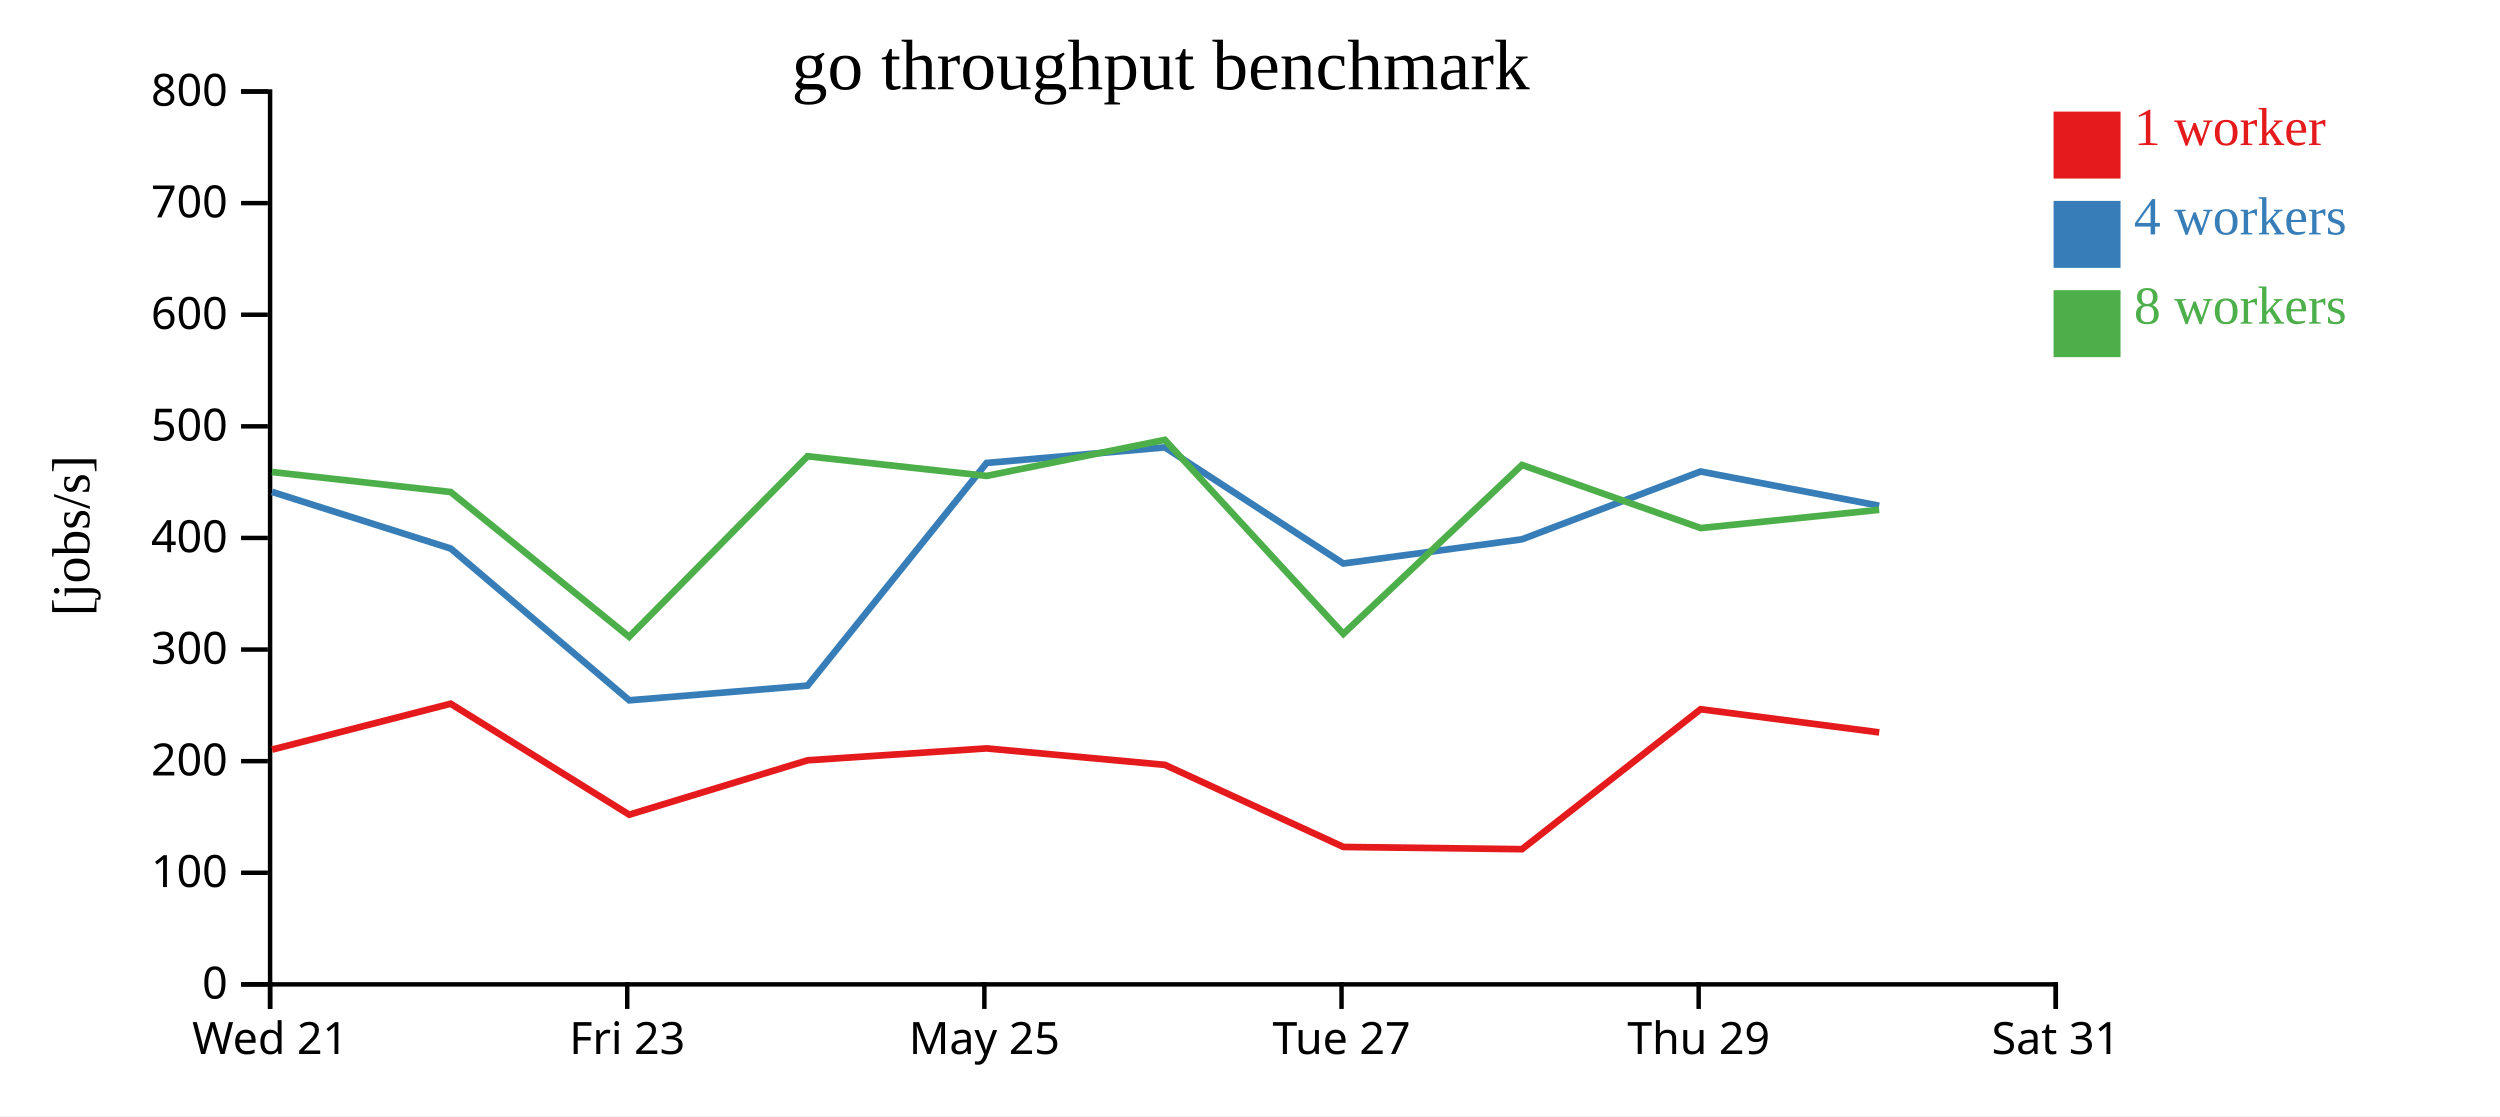
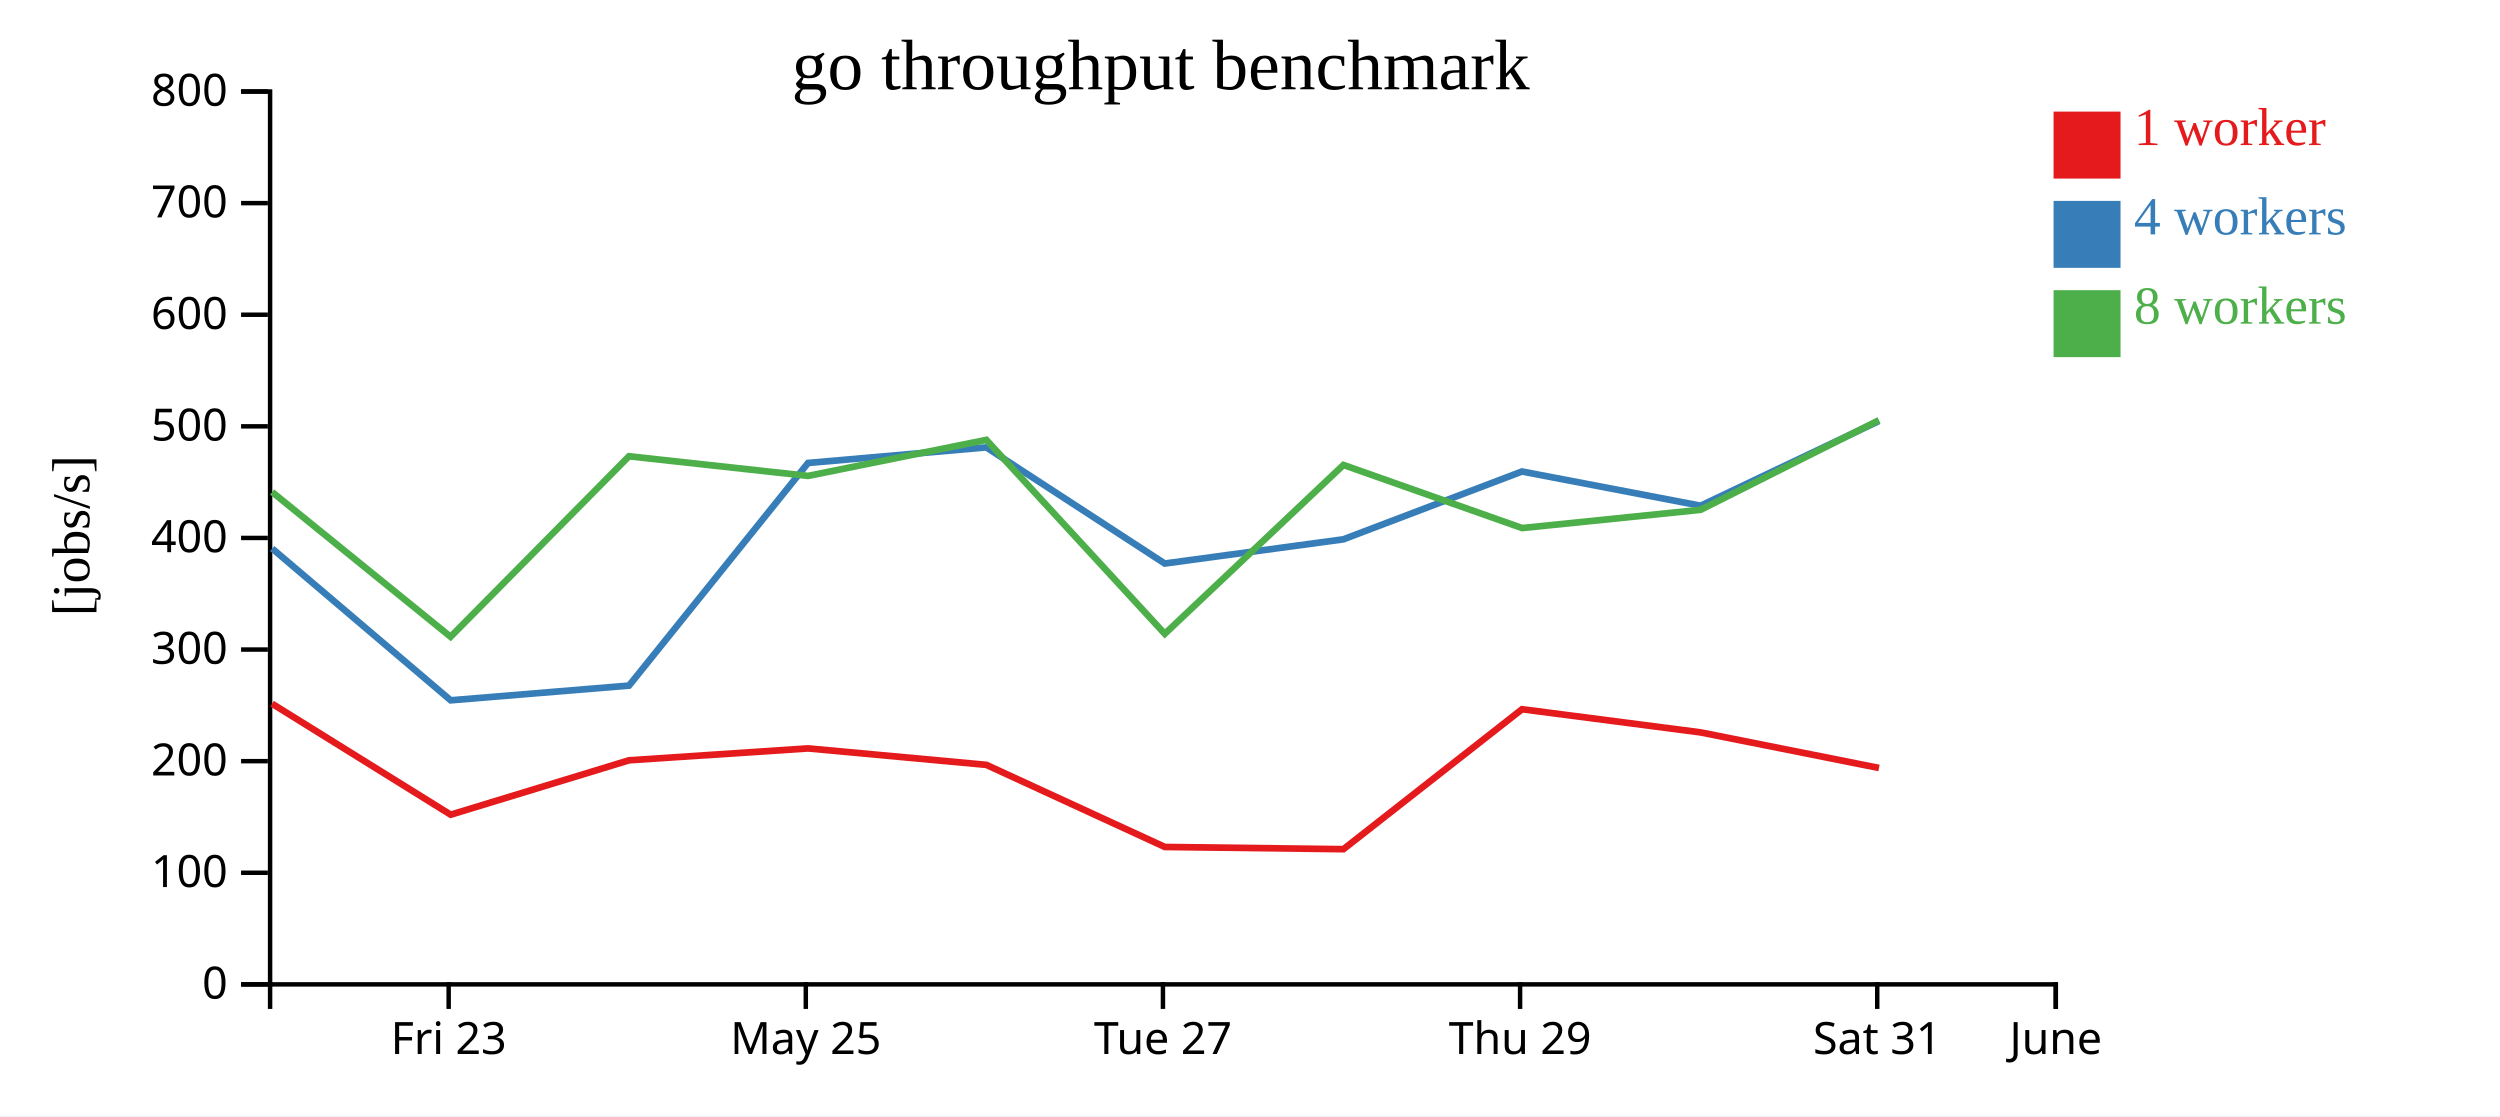
<svg xmlns="http://www.w3.org/2000/svg" width="560" height="250">
  <rect width="100%" height="100%" fill="white" />
  <g transform="translate(60,20)">
    <g transform="translate(0,200)" fill="none" font-size="10" font-family="sans-serif" text-anchor="middle">
      <path class="domain" stroke="currentColor" d="M0.5,6V0.5H400.5V6" />
-       <g class="tick" opacity="1" transform="translate(0.5,0)">
-         <line stroke="currentColor" y2="6" />
-         <text fill="currentColor" y="9" dy="0.71em">Wed 21</text>
-       </g>
-       <g class="tick" opacity="1" transform="translate(80.5,0)">
+       <g class="tick" opacity="1" transform="translate(40.5,0)">
        <line stroke="currentColor" y2="6" />
        <text fill="currentColor" y="9" dy="0.71em">Fri 23</text>
      </g>
-       <g class="tick" opacity="1" transform="translate(160.5,0)">
+       <g class="tick" opacity="1" transform="translate(120.5,0)">
        <line stroke="currentColor" y2="6" />
        <text fill="currentColor" y="9" dy="0.71em">May 25</text>
      </g>
-       <g class="tick" opacity="1" transform="translate(240.5,0)">
+       <g class="tick" opacity="1" transform="translate(200.5,0)">
        <line stroke="currentColor" y2="6" />
        <text fill="currentColor" y="9" dy="0.71em">Tue 27</text>
      </g>
-       <g class="tick" opacity="1" transform="translate(320.5,0)">
+       <g class="tick" opacity="1" transform="translate(280.5,0)">
        <line stroke="currentColor" y2="6" />
        <text fill="currentColor" y="9" dy="0.71em">Thu 29</text>
      </g>
+       <g class="tick" opacity="1" transform="translate(360.5,0)">
+         <line stroke="currentColor" y2="6" />
+         <text fill="currentColor" y="9" dy="0.71em">Sat 31</text>
+       </g>
      <g class="tick" opacity="1" transform="translate(400.5,0)">
        <line stroke="currentColor" y2="6" />
-         <text fill="currentColor" y="9" dy="0.71em">Sat 31</text>
+         <text fill="currentColor" y="9" dy="0.71em">June</text>
      </g>
    </g>
    <g fill="none" font-size="10" font-family="sans-serif" text-anchor="end">
      <path class="domain" stroke="currentColor" d="M-6,200.5H0.5V0.5H-6" />
      <g class="tick" opacity="1" transform="translate(0,200.5)">
        <line stroke="currentColor" x2="-6" />
        <text fill="currentColor" x="-9" dy="0.32em">0</text>
      </g>
      <g class="tick" opacity="1" transform="translate(0,175.5)">
        <line stroke="currentColor" x2="-6" />
        <text fill="currentColor" x="-9" dy="0.32em">100</text>
      </g>
      <g class="tick" opacity="1" transform="translate(0,150.5)">
        <line stroke="currentColor" x2="-6" />
        <text fill="currentColor" x="-9" dy="0.32em">200</text>
      </g>
      <g class="tick" opacity="1" transform="translate(0,125.5)">
        <line stroke="currentColor" x2="-6" />
        <text fill="currentColor" x="-9" dy="0.32em">300</text>
      </g>
      <g class="tick" opacity="1" transform="translate(0,100.5)">
        <line stroke="currentColor" x2="-6" />
        <text fill="currentColor" x="-9" dy="0.32em">400</text>
      </g>
      <g class="tick" opacity="1" transform="translate(0,75.5)">
        <line stroke="currentColor" x2="-6" />
        <text fill="currentColor" x="-9" dy="0.32em">500</text>
      </g>
      <g class="tick" opacity="1" transform="translate(0,50.5)">
        <line stroke="currentColor" x2="-6" />
        <text fill="currentColor" x="-9" dy="0.32em">600</text>
      </g>
      <g class="tick" opacity="1" transform="translate(0,25.5)">
        <line stroke="currentColor" x2="-6" />
        <text fill="currentColor" x="-9" dy="0.32em">700</text>
      </g>
      <g class="tick" opacity="1" transform="translate(0,0.5)">
        <line stroke="currentColor" x2="-6" />
        <text fill="currentColor" x="-9" dy="0.32em">800</text>
      </g>
    </g>
    <text text-anchor="middle" style="font-size: 12px" transform="rotate(-90)" y="-40" x="-100">[jobs/s]</text>
    <text text-anchor="middle" style="font-size: 16px" y="0" x="200">go throughput benchmark</text>
-     <path class="line" fill="none" stroke="#e41a1c" stroke-width="1.5" d="M0.941,147.911L40.947,137.633L80.95,162.491L120.912,150.303L161.004,147.644L200.945,151.329L240.921,169.719L280.93,170.215L320.94,138.868L360.941,144.059" />
-     <path class="line" fill="none" stroke="#377eb8" stroke-width="1.5" d="M0.922,90.182L40.969,102.875L80.952,136.869L120.903,133.572L161.002,83.703L200.936,80.211L240.899,106.227L280.916,100.807L320.912,85.618L360.934,93.284" />
-     <path class="line" fill="none" stroke="#4daf4a" stroke-width="1.5" d="M0.916,85.732L40.951,90.214L80.933,122.637L120.891,82.205L160.995,86.604L200.93,78.533L240.911,121.977L280.931,84.152L320.955,98.284L360.938,94.195" />
+     <path class="line" fill="none" stroke="#e41a1c" stroke-width="1.5" d="M0.947,137.633L40.95,162.491L80.912,150.303L121.004,147.644L160.945,151.329L200.921,169.719L240.93,170.215L280.94,138.868L320.941,144.059L360.893,152.025" />
+     <path class="line" fill="none" stroke="#377eb8" stroke-width="1.5" d="M0.969,102.875L40.952,136.869L80.903,133.572L121.002,83.703L160.936,80.211L200.899,106.227L240.916,100.807L280.912,85.618L320.934,93.284L360.887,74.298" />
+     <path class="line" fill="none" stroke="#4daf4a" stroke-width="1.5" d="M0.951,90.214L40.933,122.637L80.891,82.205L120.995,86.604L160.93,78.533L200.911,121.977L240.931,84.152L280.955,98.284L320.938,94.195L360.879,74.129" />
    <rect class="dot" x="400" y="5" width="15" height="15" style="fill: #e41a1c;" />
    <rect class="dot" x="400" y="25" width="15" height="15" style="fill: #377eb8;" />
    <rect class="dot" x="400" y="45" width="15" height="15" style="fill: #4daf4a;" />
    <text class="label" x="418" y="12.5" style="fill: #e41a1c; alignment-baseline: middle;" text-anchor="left">1 worker</text>
    <text class="label" x="418" y="32.5" style="fill: #377eb8; alignment-baseline: middle;" text-anchor="left">4 workers</text>
    <text class="label" x="418" y="52.5" style="fill: #4daf4a; alignment-baseline: middle;" text-anchor="left">8 workers</text>
  </g>
</svg>
